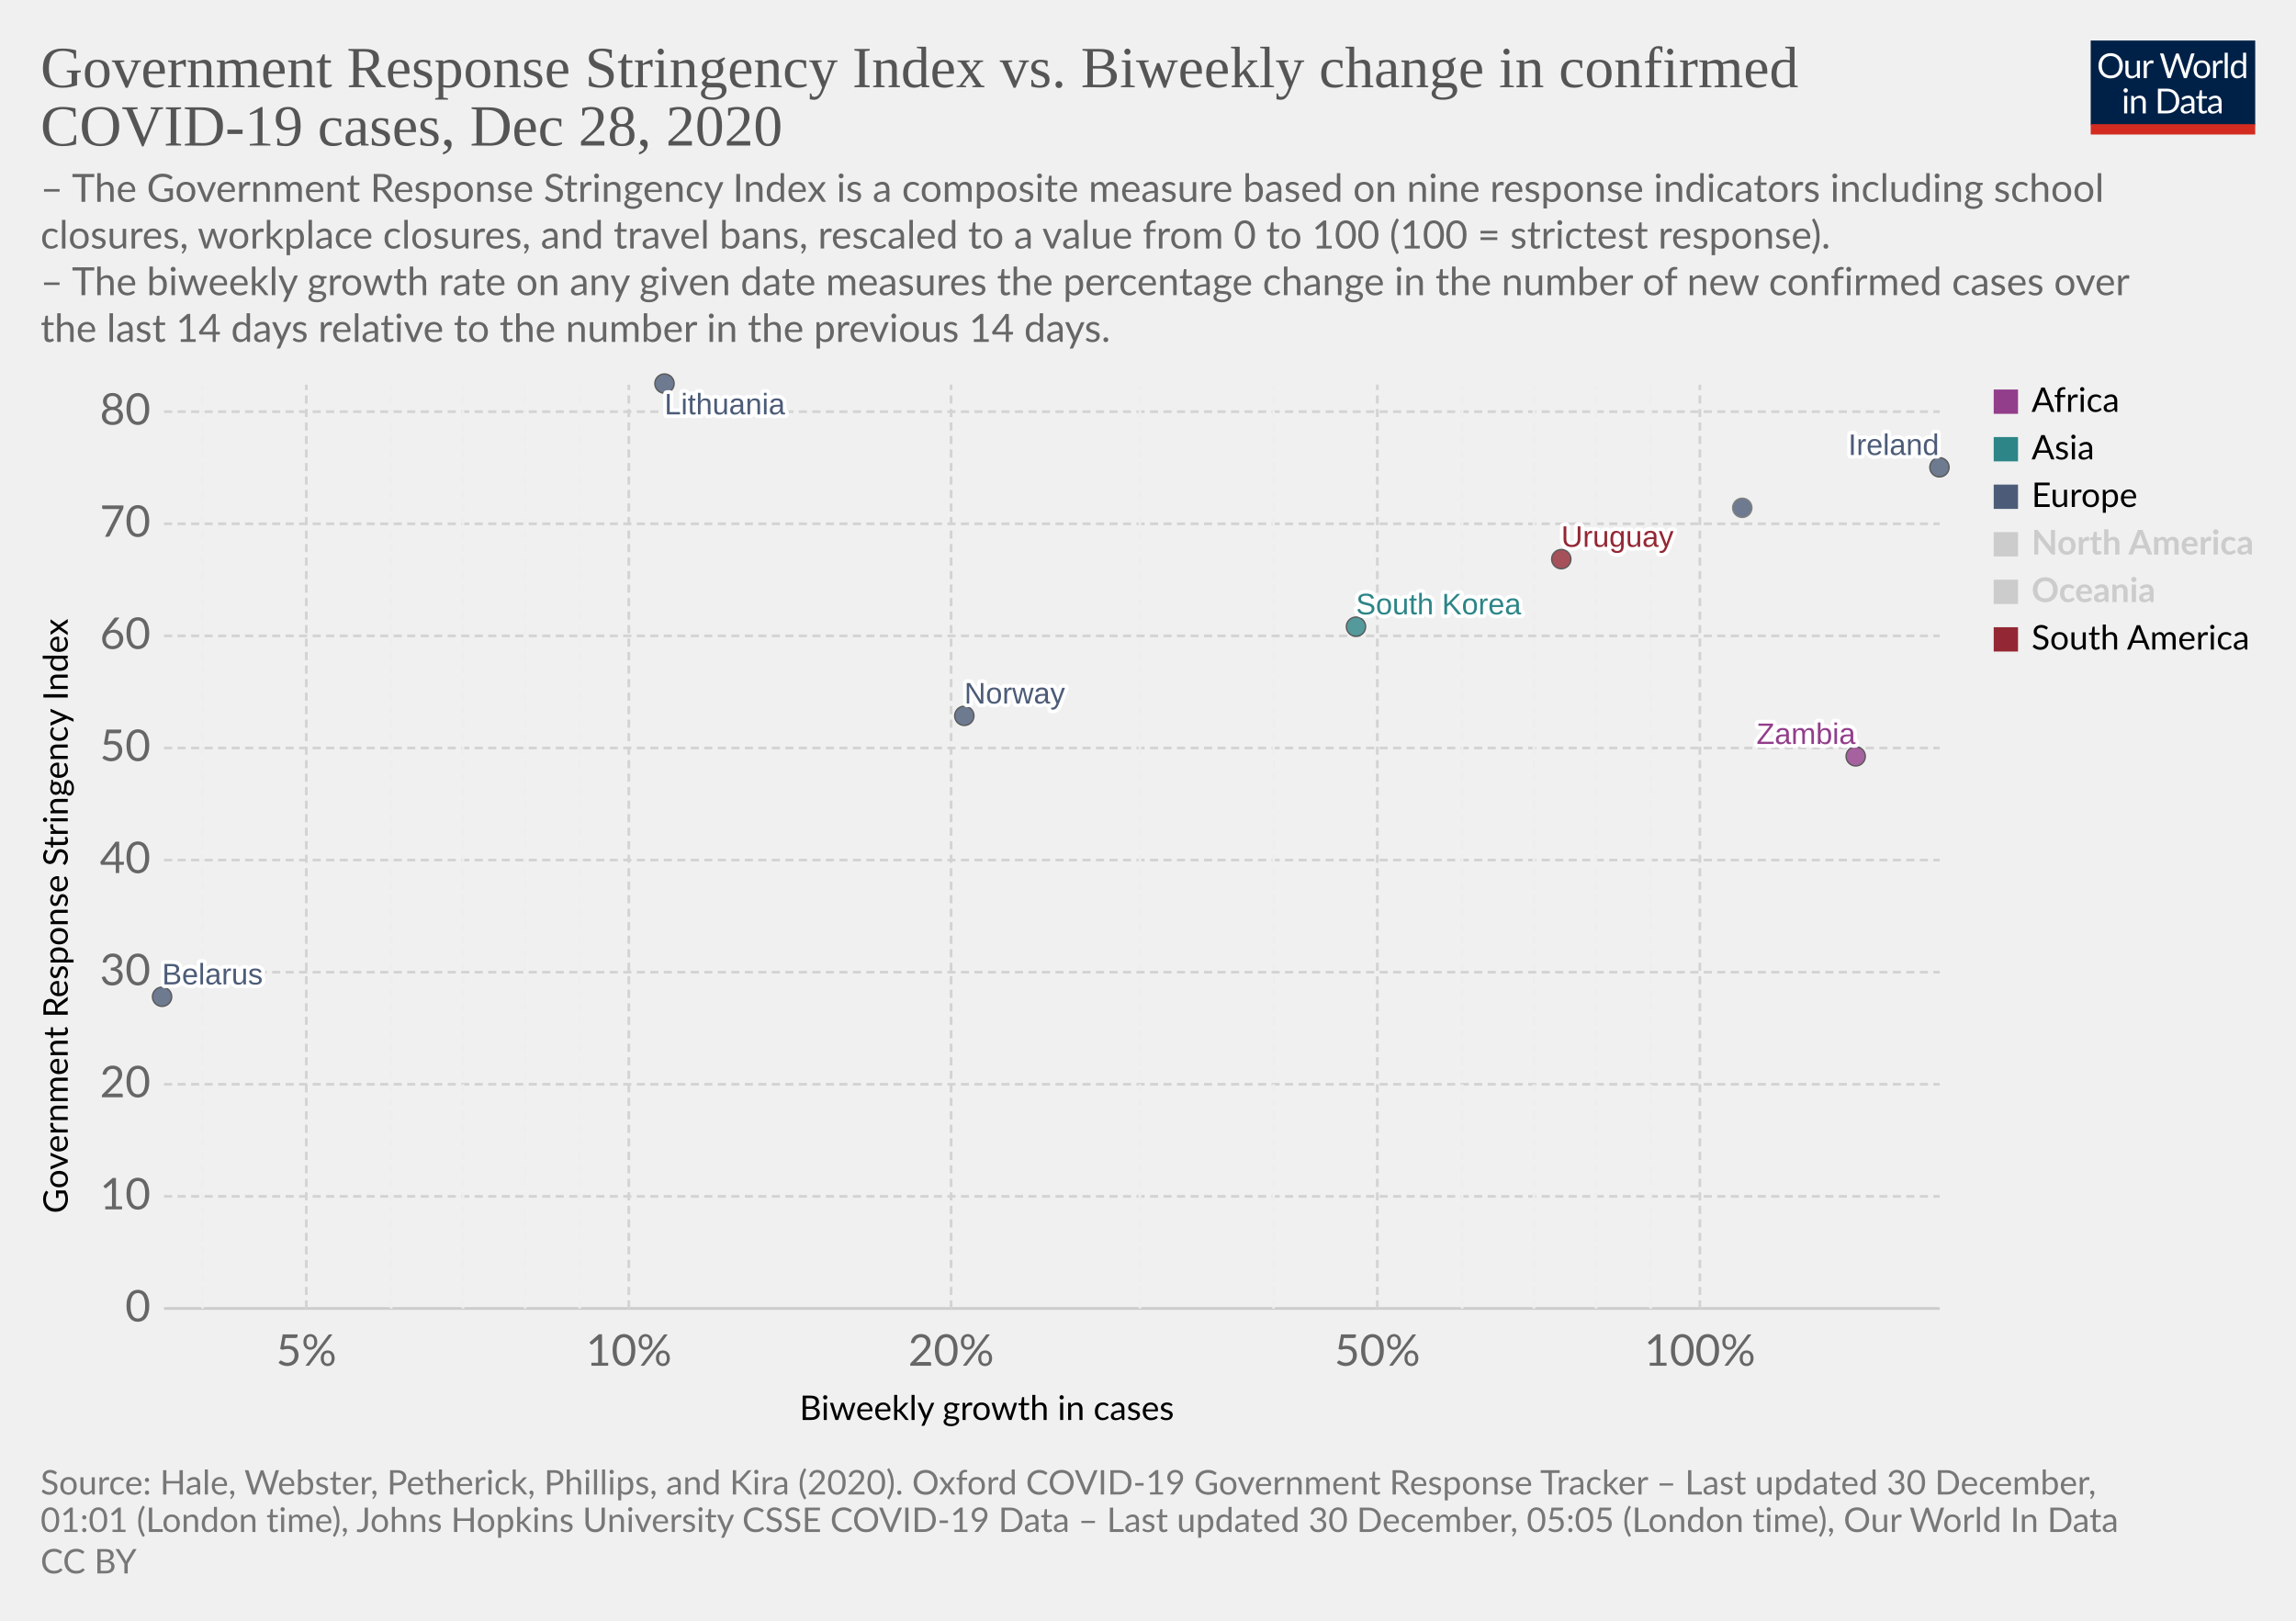
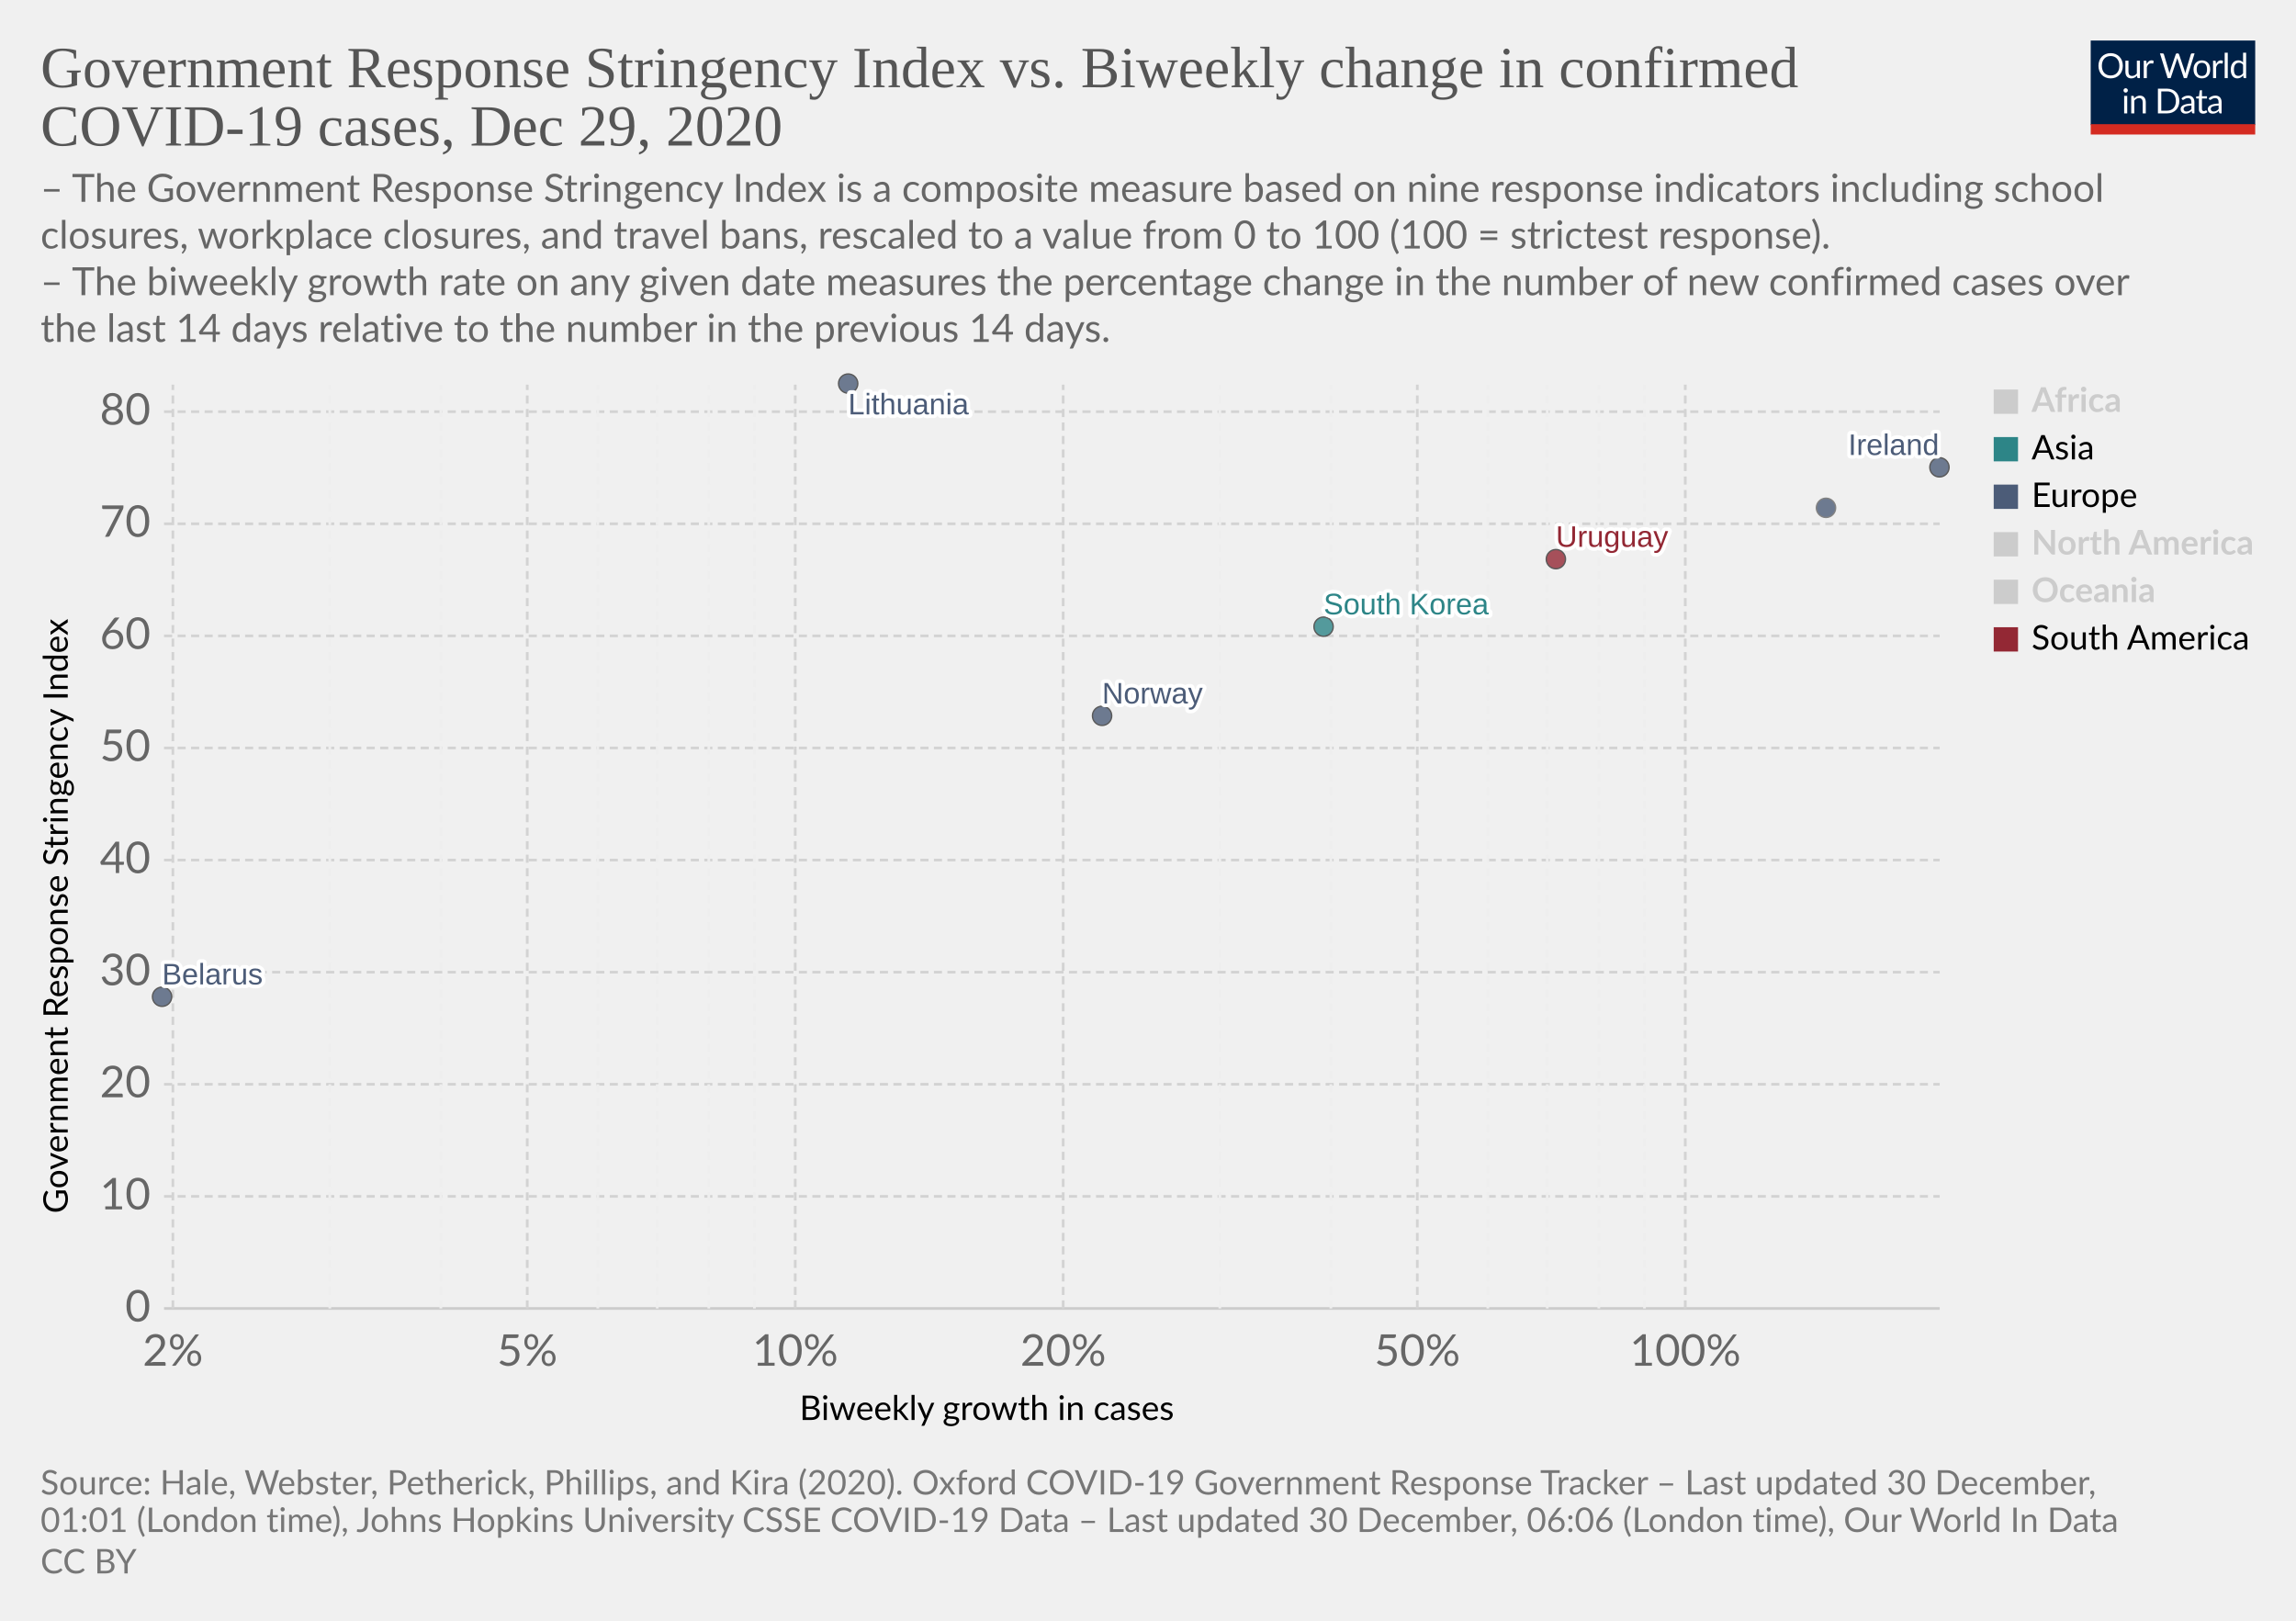
<svg xmlns="http://www.w3.org/2000/svg" version="1.1" style="background-color:#fff;-webkit-font-smoothing:antialiased" width="850" height="600" viewBox="0 0 850 600" font-family="Lato,'Helvetica Neue',Helvetica,Arial,sans-serif" font-size="18" text-rendering="optimizeLegibility">
  <g class="HeaderView">
    <g transform="matrix(.29 0 0 .29 774 15)">
      <svg width="210" height="120" viewBox="0 0 210 120" fill="none">
        <g clip-path="url(#clip0)">
          <path d="M0 0h210v107.89H0V0z" fill="#002147" />
          <path d="M40.98 32.25c0 2.36-.38 4.53-1.12 6.51a14.26 14.26 0 01-8.1 8.4c-1.9.78-4.02 1.17-6.34 1.17a16.6 16.6 0 01-6.33-1.17 14.31 14.31 0 01-8.08-8.4 18.29 18.29 0 01-1.12-6.51c0-2.36.38-4.53 1.12-6.5a14.32 14.32 0 018.07-8.44c1.92-.8 4.03-1.19 6.34-1.19 2.32 0 4.43.4 6.34 1.19 1.92.8 3.56 1.9 4.93 3.34a14.87 14.87 0 013.17 5.1 18.1 18.1 0 011.12 6.5zm-4.38 0c0-1.94-.26-3.68-.8-5.22a10.91 10.91 0 00-2.24-3.89 9.68 9.68 0 00-3.52-2.46 11.95 11.95 0 00-4.62-.86c-1.68 0-3.21.28-4.6.86a9.88 9.88 0 00-3.54 2.46 10.91 10.91 0 00-2.24 3.9c-.53 1.53-.8 3.27-.8 5.2 0 1.94.27 3.68.8 5.22a11.17 11.17 0 002.24 3.9 10.01 10.01 0 003.55 2.44c1.38.56 2.9.83 4.6.83 1.7 0 3.24-.27 4.61-.83a9.8 9.8 0 003.52-2.44 11.17 11.17 0 002.25-3.9c.53-1.54.8-3.28.8-5.21zm26.22-6.54V48H60.5c-.56 0-.9-.27-1.05-.81l-.31-2.4a12.45 12.45 0 01-3.26 2.6c-1.2.64-2.58.96-4.13.96-1.22 0-2.3-.2-3.24-.6a6.52 6.52 0 01-2.33-1.7 7.37 7.37 0 01-1.43-2.67c-.3-1.04-.46-2.2-.46-3.45V25.7h3.91v14.22c0 1.68.38 2.99 1.15 3.91.77.93 1.96 1.39 3.54 1.39 1.16 0 2.24-.27 3.23-.82a10.42 10.42 0 002.8-2.28V25.7h3.91zm8.61 4.47a9.94 9.94 0 012.6-3.56 5.64 5.64 0 013.76-1.3c.47 0 .92.05 1.34.15.44.1.83.27 1.17.49l-.3 2.92c-.09.37-.3.55-.66.55-.2 0-.5-.04-.9-.13a6.21 6.21 0 00-3.24.18c-.54.2-1.03.5-1.47.92-.42.4-.81.9-1.17 1.5-.33.58-.64 1.26-.92 2.02V48H67.7V25.71h2.25c.42 0 .72.08.88.25.16.16.27.44.33.83l.26 3.39zm61.16-13.7L122.75 48h-3.82l-7.99-24.05a21.95 21.95 0 01-.42-1.58 38.36 38.36 0 01-.44 1.58L102.05 48h-3.83L88.4 16.47h3.54c.38 0 .7.1.95.29.26.2.43.43.5.73l6.52 21.9c.1.4.2.83.28 1.28.1.46.2.94.29 1.46l.3-1.46c.12-.47.25-.9.38-1.27l7.41-21.91c.1-.25.26-.48.51-.69.27-.22.58-.33.95-.33h1.23c.38 0 .69.1.92.29.24.2.41.43.53.73l7.4 21.9a28.4 28.4 0 01.68 2.62 29.52 29.52 0 01.52-2.61l6.54-21.91c.07-.27.23-.5.48-.7.27-.21.58-.32.95-.32h3.32zm9.35 8.88c1.63 0 3.1.27 4.4.82a9.43 9.43 0 015.46 5.94c.5 1.4.74 2.98.74 4.73 0 1.76-.25 3.34-.74 4.75a9.43 9.43 0 01-5.46 5.92c-1.3.52-2.77.79-4.4.79-1.64 0-3.12-.27-4.44-.8a9.42 9.42 0 01-3.35-2.3c-.92-1-1.63-2.2-2.13-3.61-.49-1.41-.73-3-.73-4.75s.24-3.33.73-4.73c.5-1.43 1.2-2.64 2.13-3.63a9.4 9.4 0 013.35-2.31c1.32-.55 2.8-.82 4.44-.82zm0 19.89c2.2 0 3.84-.73 4.93-2.2 1.08-1.48 1.63-3.54 1.63-6.18 0-2.66-.55-4.72-1.63-6.2-1.09-1.49-2.73-2.23-4.93-2.23-1.12 0-2.09.2-2.93.57a5.7 5.7 0 00-2.06 1.65 7.5 7.5 0 00-1.24 2.67c-.26 1.04-.4 2.22-.4 3.54 0 2.64.55 4.7 1.64 6.18 1.1 1.47 2.76 2.2 4.99 2.2zm17.97-15.07a9.94 9.94 0 012.6-3.56 5.64 5.64 0 013.76-1.3c.47 0 .91.05 1.34.15.44.1.83.27 1.16.49l-.28 2.92c-.09.37-.31.55-.66.55-.2 0-.5-.04-.9-.13a6.2 6.2 0 00-3.24.18c-.54.2-1.03.5-1.47.92-.43.4-.82.9-1.17 1.5a13.1 13.1 0 00-.92 2.02V48h-3.94V25.71h2.24c.43 0 .72.08.88.25.17.16.28.44.33.83l.27 3.39zm15.04-14.59V48h-3.92V15.6h3.92zm19.55 15.43a6.22 6.22 0 00-2.38-2.05 6.7 6.7 0 00-2.86-.6c-2.07 0-3.66.75-4.77 2.23-1.12 1.48-1.68 3.6-1.68 6.33 0 1.46.13 2.7.38 3.74a7.29 7.29 0 001.1 2.56 4.35 4.35 0 001.78 1.45c.7.3 1.5.46 2.4.46 1.29 0 2.41-.3 3.36-.88a9.6 9.6 0 002.67-2.49V31.02zm3.91-15.43V48h-2.33c-.56 0-.9-.27-1.06-.81l-.35-2.71a12.13 12.13 0 01-3.25 2.77 8.28 8.28 0 01-4.23 1.06 7.31 7.31 0 01-6.14-2.9c-.73-.96-1.3-2.15-1.69-3.57a18.35 18.35 0 01.07-9.48 11.29 11.29 0 011.89-3.7 8.7 8.7 0 017.06-3.34 7.96 7.96 0 016.12 2.62V15.59h3.91zM46.61 70.71V93H42.7V70.71h3.91zm.84-7c0 .39-.08.75-.24 1.09a2.81 2.81 0 01-1.52 1.47 2.67 2.67 0 01-2.16 0 2.9 2.9 0 01-1.45-1.47 2.67 2.67 0 010-2.16c.15-.35.35-.65.6-.9.25-.27.53-.47.85-.62a2.67 2.67 0 012.16 0c.35.15.65.35.9.62.27.25.47.55.62.9.16.34.24.7.24 1.08zm7.97 10.24c.49-.54 1-1.04 1.54-1.48a9.85 9.85 0 013.66-1.84 8.96 8.96 0 015.43.35c.94.4 1.72.97 2.33 1.71a7.36 7.36 0 011.43 2.67c.32 1.04.49 2.19.49 3.45V93h-3.94V78.81c0-1.69-.4-3-1.17-3.92-.76-.93-1.93-1.4-3.5-1.4a6.6 6.6 0 00-3.25.83c-1 .56-1.92 1.31-2.77 2.27V93h-3.94V70.71h2.35c.56 0 .9.28 1.04.82l.3 2.42zm57.7 3.3c0 2.36-.37 4.5-1.11 6.44a14.3 14.3 0 01-3.17 4.98 14.1 14.1 0 01-4.93 3.2c-1.9.76-4.02 1.13-6.33 1.13H85.8V61.47h11.77c2.31 0 4.42.39 6.33 1.15a13.8 13.8 0 018.1 8.18 17.75 17.75 0 011.12 6.45zm-4.37 0c0-1.94-.26-3.67-.8-5.2a10.94 10.94 0 00-2.23-3.87 9.57 9.57 0 00-3.53-2.42 12.23 12.23 0 00-4.61-.83h-7.5v24.62h7.5c1.7 0 3.24-.28 4.61-.84a9.7 9.7 0 003.53-2.4 10.94 10.94 0 002.24-3.87c.53-1.53.8-3.26.8-5.2zm19.8 5.72c-1.8.06-3.34.2-4.62.44-1.26.22-2.3.51-3.1.88-.8.36-1.37.8-1.74 1.3-.35.5-.53 1.05-.53 1.67 0 .58.1 1.1.3 1.52a3 3 0 00.76 1.05c.34.27.73.46 1.17.6.45.11.94.17 1.45.17a7.28 7.28 0 003.5-.81 11.95 11.95 0 002.82-2.2v-4.62zm-12.65-9.11a12.73 12.73 0 013.98-2.66c1.43-.59 3-.88 4.73-.88 1.25 0 2.36.2 3.33.61a6.81 6.81 0 013.94 4.38c.33 1.04.5 2.19.5 3.43V93h-1.74a1.8 1.8 0 01-.88-.18c-.2-.13-.36-.38-.48-.74l-.44-2.12c-.59.55-1.16 1.03-1.72 1.46a9.48 9.48 0 01-3.74 1.7c-.69.15-1.46.23-2.3.23-.87 0-1.69-.12-2.45-.35a5.34 5.34 0 01-3.34-2.93 6.64 6.64 0 01-.49-2.64c0-.88.25-1.72.73-2.53a6.33 6.33 0 012.35-2.17c1.09-.63 2.5-1.15 4.25-1.54 1.75-.41 3.89-.65 6.42-.7v-1.75c0-1.73-.37-3.03-1.12-3.91-.75-.9-1.84-1.34-3.28-1.34-.97 0-1.78.12-2.44.37-.64.23-1.2.5-1.7.81l-1.23.82c-.33.23-.67.35-1 .35-.27 0-.5-.07-.69-.2a2.1 2.1 0 01-.48-.53l-.7-1.25zm27.67 19.5c-1.76 0-3.12-.5-4.07-1.48-.94-.98-1.41-2.4-1.41-4.25V74h-2.68a.9.9 0 01-.6-.2c-.16-.14-.24-.36-.24-.66v-1.56l3.65-.46.9-6.89a.9.9 0 01.29-.52.88.88 0 01.62-.22H142v7.67h6.44V74H142v13.38c0 .94.22 1.63.68 2.09.45.45 1.04.68 1.76.68a3.21 3.21 0 001.85-.53l.55-.35c.16-.12.3-.18.41-.18.2 0 .4.13.55.38l1.15 1.87a7.45 7.45 0 01-2.44 1.5c-.96.35-1.94.52-2.95.52zm19.68-10.4c-1.8.07-3.34.21-4.62.45-1.26.22-2.3.51-3.1.88-.8.36-1.37.8-1.74 1.3-.35.5-.53 1.05-.53 1.67 0 .58.1 1.1.3 1.52.18.42.44.77.76 1.05.34.27.73.46 1.17.6.45.11.94.17 1.45.17a7.3 7.3 0 003.5-.81 12.04 12.04 0 002.82-2.2v-4.62zm-12.65-9.1a12.72 12.72 0 013.99-2.66c1.42-.59 3-.88 4.72-.88 1.25 0 2.36.2 3.33.61a6.81 6.81 0 013.94 4.38c.33 1.04.5 2.19.5 3.43V93h-1.74a1.8 1.8 0 01-.88-.18c-.2-.13-.36-.38-.48-.74l-.44-2.12c-.59.55-1.16 1.03-1.72 1.46a9.48 9.48 0 01-3.74 1.7c-.69.15-1.46.23-2.3.23-.87 0-1.69-.12-2.45-.35a5.33 5.33 0 01-3.34-2.93 6.62 6.62 0 01-.49-2.64c0-.88.25-1.72.73-2.53a6.33 6.33 0 012.35-2.17c1.09-.63 2.5-1.15 4.25-1.54a31.2 31.2 0 016.42-.7v-1.75c0-1.73-.37-3.03-1.12-3.91-.75-.9-1.84-1.34-3.28-1.34-.97 0-1.78.12-2.44.37-.64.23-1.2.5-1.7.81-.46.3-.87.57-1.22.82-.34.23-.68.35-1.02.35-.26 0-.49-.07-.68-.2a1.88 1.88 0 01-.48-.53l-.7-1.25z" fill="#fff" />
          <path fill="#D42B21" d="M0 106.79h210V120H0z" />
        </g>
        <defs>
          <clipPath id="clip0">
            <path fill="#fff" d="M0 0h210v120H0z" />
          </clipPath>
        </defs>
      </svg>
    </g>
    <a href="https://ourworldindata.org/grapher/government-response-stringency-index-vs-biweekly-change-in-confirmed-covid-19-cases?time=latest" target="_blank" rel="noopener" font-family="&quot;Playfair Display&quot;,Georgia,&quot;Times New Roman&quot;,serif">
      <text font-size="21.6" x="15" y="32.3" fill="#555">
        <tspan x="15" y="32.28">Government Response Stringency Index vs. Biweekly change in confirmed</tspan>
-         <tspan x="15" y="53.88">COVID-19 cases, Dec 28, 2020</tspan>
+         <tspan x="15" y="53.88">COVID-19 cases, Dec 29, 2020</tspan>
      </text>
    </a>
    <text font-size="14.4" x="15" y="74.7" fill="#666">
      <tspan x="15" y="74.72">– The Government Response Stringency Index is a composite measure based on nine response indicators including school</tspan>
      <tspan x="15" y="92">closures, workplace closures, and travel bans, rescaled to a value from 0 to 100 (100 = strictest response).</tspan>
      <tspan x="15" y="109.28"> – The biweekly growth rate on any given date measures the percentage change in the number of new confirmed cases over</tspan>
      <tspan x="15" y="126.56">the last 14 days relative to the number in the previous 14 days.</tspan>
    </text>
  </g>
  <g class="ScatterPlot">
    <g class="DualAxisView">
      <g class="HorizontalAxis">
        <text font-size="12.6" x="296" y="525.7">
          <tspan x="295.99" y="525.68">Biweekly growth in cases</tspan>
        </text>
-         <text x="113.4" y="505.6" fill="#666" text-anchor="middle" font-size="16.2">5%</text>
-         <text x="232.8" y="505.6" fill="#666" text-anchor="middle" font-size="16.2">10%</text>
-         <text x="352.1" y="505.6" fill="#666" text-anchor="middle" font-size="16.2">20%</text>
-         <text x="509.9" y="505.6" fill="#666" text-anchor="middle" font-size="16.2">50%</text>
-         <text x="629.3" y="505.6" fill="#666" text-anchor="middle" font-size="16.2">100%</text>
+         <text x="64" y="505.6" fill="#666" text-anchor="middle" font-size="16.2">2%</text>
+         <text x="195.2" y="505.6" fill="#666" text-anchor="middle" font-size="16.2">5%</text>
+         <text x="294.4" y="505.6" fill="#666" text-anchor="middle" font-size="16.2">10%</text>
+         <text x="393.6" y="505.6" fill="#666" text-anchor="middle" font-size="16.2">20%</text>
+         <text x="524.7" y="505.6" fill="#666" text-anchor="middle" font-size="16.2">50%</text>
+         <text x="623.9" y="505.6" fill="#666" text-anchor="middle" font-size="16.2">100%</text>
      </g>
      <g class="VerticalAxis">
        <text font-size="12.6" x="-449.2" y="25.1" transform="rotate(-90)">
          <tspan x="-449.2" y="25.08">Government Response Stringency Index</tspan>
        </text>
        <text x="55.74" y="484.4" fill="#666" dominant-baseline="middle" text-anchor="end" font-size="16.2">0</text>
        <text x="55.74" y="442.9" fill="#666" dominant-baseline="middle" text-anchor="end" font-size="16.2">10</text>
        <text x="55.74" y="401.4" fill="#666" dominant-baseline="middle" text-anchor="end" font-size="16.2">20</text>
        <text x="55.74" y="359.9" fill="#666" dominant-baseline="middle" text-anchor="end" font-size="16.2">30</text>
        <text x="55.74" y="318.4" fill="#666" dominant-baseline="middle" text-anchor="end" font-size="16.2">40</text>
        <text x="55.74" y="276.9" fill="#666" dominant-baseline="middle" text-anchor="end" font-size="16.2">50</text>
        <text x="55.74" y="235.4" fill="#666" dominant-baseline="middle" text-anchor="end" font-size="16.2">60</text>
        <text x="55.74" y="193.9" fill="#666" dominant-baseline="middle" text-anchor="end" font-size="16.2">70</text>
        <text x="55.74" y="152.4" fill="#666" dominant-baseline="middle" text-anchor="end" font-size="16.2">80</text>
      </g>
      <g class="AxisGridLines horizontalLines">
        <path stroke="#ccc" d="M60.74 484.4h657.35" />
        <path stroke="#d3d3d3" stroke-dasharray="3,2" d="M60.74 442.9h657.35M60.74 401.4h657.35M60.74 359.9h657.35M60.74 318.4h657.35M60.74 276.9h657.35M60.74 235.4h657.35M60.74 193.9h657.35M60.74 152.4h657.35" />
      </g>
      <g class="AxisGridLines verticalLines" stroke-dasharray="3,2">
-         <path stroke="#eee" d="M75 484.4v-342" />
-         <path stroke="#d3d3d3" d="M113.4 484.4v-342" />
-         <path stroke="#eee" d="M144.8 484.4v-342M171.4 484.4v-342M194.4 484.4v-342M214.6 484.4v-342" />
-         <path stroke="#d3d3d3" d="M232.8 484.4v-342M352.1 484.4v-342" />
-         <path stroke="#eee" d="M422 484.4v-342M471.5 484.4v-342" />
-         <path stroke="#d3d3d3" d="M509.9 484.4v-342" />
-         <path stroke="#eee" d="M541.3 484.4v-342M567.9 484.4v-342M590.9 484.4v-342M611.1 484.4v-342" />
-         <path stroke="#d3d3d3" d="M629.3 484.4v-342" />
+         <path stroke="#d3d3d3" d="M64 484.4v-342" />
+         <path stroke="#eee" d="M122.1 484.4v-342M163.2 484.4v-342" />
+         <path stroke="#d3d3d3" d="M195.2 484.4v-342" />
+         <path stroke="#eee" d="M221.3 484.4v-342M243.3 484.4v-342M262.4 484.4v-342M279.3 484.4v-342" />
+         <path stroke="#d3d3d3" d="M294.4 484.4v-342M393.6 484.4v-342" />
+         <path stroke="#eee" d="M451.6 484.4v-342M492.7 484.4v-342" />
+         <path stroke="#d3d3d3" d="M524.7 484.4v-342" />
+         <path stroke="#eee" d="M550.8 484.4v-342M572.8 484.4v-342M591.9 484.4v-342M608.8 484.4v-342" />
+         <path stroke="#d3d3d3" d="M623.9 484.4v-342" />
      </g>
    </g>
    <g class="PointsWithLabels clickable" clip-path="url(#a)" font-family="Arial, sans-serif">
      <path fill="rgba(255,255,255,0)" d="M60.74 142.4h657.35v342H60.74z" />
      <defs>
        <clipPath id="a">
          <path d="M50.74 132.4h677.35v362H50.74z" />
        </clipPath>
      </defs>
      <g class="key-Ireland_0">
        <circle cx="718" cy="173" r="3.57" fill="#4C5C78" opacity=".8" stroke="#333" stroke-width=".5" />
      </g>
      <g class="key-Norway_0">
-         <circle cx="357" cy="265" r="3.57" fill="#4C5C78" opacity=".8" stroke="#333" stroke-width=".5" />
+         <circle cx="408" cy="265" r="3.57" fill="#4C5C78" opacity=".8" stroke="#333" stroke-width=".5" />
      </g>
      <g class="key-Lithuania_0">
-         <circle cx="246" cy="142" r="3.57" fill="#4C5C78" opacity=".8" stroke="#333" stroke-width=".5" />
+         <circle cx="314" cy="142" r="3.57" fill="#4C5C78" opacity=".8" stroke="#333" stroke-width=".5" />
      </g>
      <g class="key-Belarus_0">
        <circle cx="60" cy="369" r="3.57" fill="#4C5C78" opacity=".8" stroke="#333" stroke-width=".5" />
      </g>
-       <g class="key-Zambia_0">
-         <circle cx="687" cy="280" r="3.57" fill="#923E8B" opacity=".8" stroke="#333" stroke-width=".5" />
-       </g>
      <g class="key-Uruguay_0">
-         <circle cx="578" cy="207" r="3.57" fill="#932834" opacity=".8" stroke="#333" stroke-width=".5" />
+         <circle cx="576" cy="207" r="3.57" fill="#932834" opacity=".8" stroke="#333" stroke-width=".5" />
      </g>
      <g class="key-South-Korea_0">
-         <circle cx="502" cy="232" r="3.57" fill="#2D8587" opacity=".8" stroke="#333" stroke-width=".5" />
+         <circle cx="490" cy="232" r="3.57" fill="#2D8587" opacity=".8" stroke="#333" stroke-width=".5" />
      </g>
      <g class="key-Monaco_0">
-         <circle cx="645" cy="188" r="3.57" fill="#4C5C78" opacity=".8" stroke="#666" stroke-width=".5" />
+         <circle cx="676" cy="188" r="3.57" fill="#4C5C78" opacity=".8" stroke="#666" stroke-width=".5" />
      </g>
      <g class="backgroundLabels" fill="#333" font-size="11" font-weight="400">
        <text x="684.23" y="168.43" fill="#fff" stroke="#fff" stroke-linecap="round" stroke-linejoin="round" stroke-width=".25em">Ireland</text>
        <text x="684.23" y="168.43" fill="#4C5C78">Ireland</text>
-         <text x="357" y="260.43" fill="#fff" stroke="#fff" stroke-linecap="round" stroke-linejoin="round" stroke-width=".25em">Norway</text>
-         <text x="357" y="260.43" fill="#4C5C78">Norway</text>
-         <text x="246" y="153.4" fill="#fff" stroke="#fff" stroke-linecap="round" stroke-linejoin="round" stroke-width=".25em">Lithuania</text>
-         <text x="246" y="153.4" fill="#4C5C78">Lithuania</text>
+         <text x="408" y="260.43" fill="#fff" stroke="#fff" stroke-linecap="round" stroke-linejoin="round" stroke-width=".25em">Norway</text>
+         <text x="408" y="260.43" fill="#4C5C78">Norway</text>
+         <text x="314" y="153.4" fill="#fff" stroke="#fff" stroke-linecap="round" stroke-linejoin="round" stroke-width=".25em">Lithuania</text>
+         <text x="314" y="153.4" fill="#4C5C78">Lithuania</text>
        <text x="60" y="364.43" fill="#fff" stroke="#fff" stroke-linecap="round" stroke-linejoin="round" stroke-width=".25em">Belarus</text>
        <text x="60" y="364.43" fill="#4C5C78">Belarus</text>
-         <text x="650.26" y="275.43" fill="#fff" stroke="#fff" stroke-linecap="round" stroke-linejoin="round" stroke-width=".25em">Zambia</text>
-         <text x="650.26" y="275.43" fill="#923E8B">Zambia</text>
-         <text x="578" y="202.43" fill="#fff" stroke="#fff" stroke-linecap="round" stroke-linejoin="round" stroke-width=".25em">Uruguay</text>
-         <text x="578" y="202.43" fill="#932834">Uruguay</text>
-         <text x="502" y="227.43" fill="#fff" stroke="#fff" stroke-linecap="round" stroke-linejoin="round" stroke-width=".25em">South Korea</text>
-         <text x="502" y="227.43" fill="#2D8587">South Korea</text>
+         <text x="576" y="202.43" fill="#fff" stroke="#fff" stroke-linecap="round" stroke-linejoin="round" stroke-width=".25em">Uruguay</text>
+         <text x="576" y="202.43" fill="#932834">Uruguay</text>
+         <text x="490" y="227.43" fill="#fff" stroke="#fff" stroke-linecap="round" stroke-linejoin="round" stroke-width=".25em">South Korea</text>
+         <text x="490" y="227.43" fill="#2D8587">South Korea</text>
      </g>
    </g>
    <g class="ScatterColorLegend clickable" cursor="pointer">
-       <g class="legendMark">
-         <path fill="#923E8B" d="M738.09 144.2h9v9h-9z" />
-         <text font-size="12.6" x="752.1" y="152.5">
+       <g class="legendMark" fill="#ccc">
+         <path d="M738.09 144.2h9v9h-9z" />
+         <text font-size="12.6" x="752.1" y="152.5" font-weight="700">
          <tspan x="752.09" y="152.48">Africa</tspan>
        </text>
      </g>
      <g class="legendMark">
        <path fill="#2D8587" d="M738.09 161.8h9v9h-9z" />
        <text font-size="12.6" x="752.1" y="170.1">
          <tspan x="752.09" y="170.08">Asia</tspan>
        </text>
      </g>
      <g class="legendMark">
        <path fill="#4C5C78" d="M738.09 179.4h9v9h-9z" />
        <text font-size="12.6" x="752.1" y="187.7">
          <tspan x="752.09" y="187.68">Europe</tspan>
        </text>
      </g>
      <g class="legendMark" fill="#ccc">
        <path d="M738.09 197h9v9h-9z" />
        <text font-size="12.6" x="752.1" y="205.3" font-weight="700">
          <tspan x="752.09" y="205.28">North America</tspan>
        </text>
      </g>
      <g class="legendMark" fill="#ccc">
        <path d="M738.09 214.6h9v9h-9z" />
        <text font-size="12.6" x="752.1" y="222.9" font-weight="700">
          <tspan x="752.09" y="222.88">Oceania</tspan>
        </text>
      </g>
      <g class="legendMark">
        <path fill="#932834" d="M738.09 232.2h9v9h-9z" />
        <text font-size="12.6" x="752.1" y="240.5">
          <tspan x="752.09" y="240.48">South America</tspan>
        </text>
      </g>
    </g>
  </g>
  <g class="SourcesFooter" fill="#777">
    <g class="clickable" fill="#777">
      <text font-size="12.6" x="15" y="553.3">
        <tspan x="15" y="553.28">Source: Hale, Webster, Petherick, Phillips, and Kira (2020). Oxford COVID-19 Government Response Tracker – Last updated 30 December,</tspan>
-         <tspan x="15" y="567.14">01:01 (London time), Johns Hopkins University CSSE COVID-19 Data – Last updated 30 December, 05:05 (London time), Our World In Data</tspan>
+         <tspan x="15" y="567.14">01:01 (London time), Johns Hopkins University CSSE COVID-19 Data – Last updated 30 December, 06:06 (London time), Our World In Data</tspan>
      </text>
    </g>
    <text font-size="12.6" x="15" y="582.5">
      <tspan x="15" y="582.48">
        <a class="cclogo" href="http://creativecommons.org/licenses/by/4.0/deed.en_US" target="_blank" fill="#777">CC BY</a>
      </tspan>
    </text>
  </g>
</svg>
